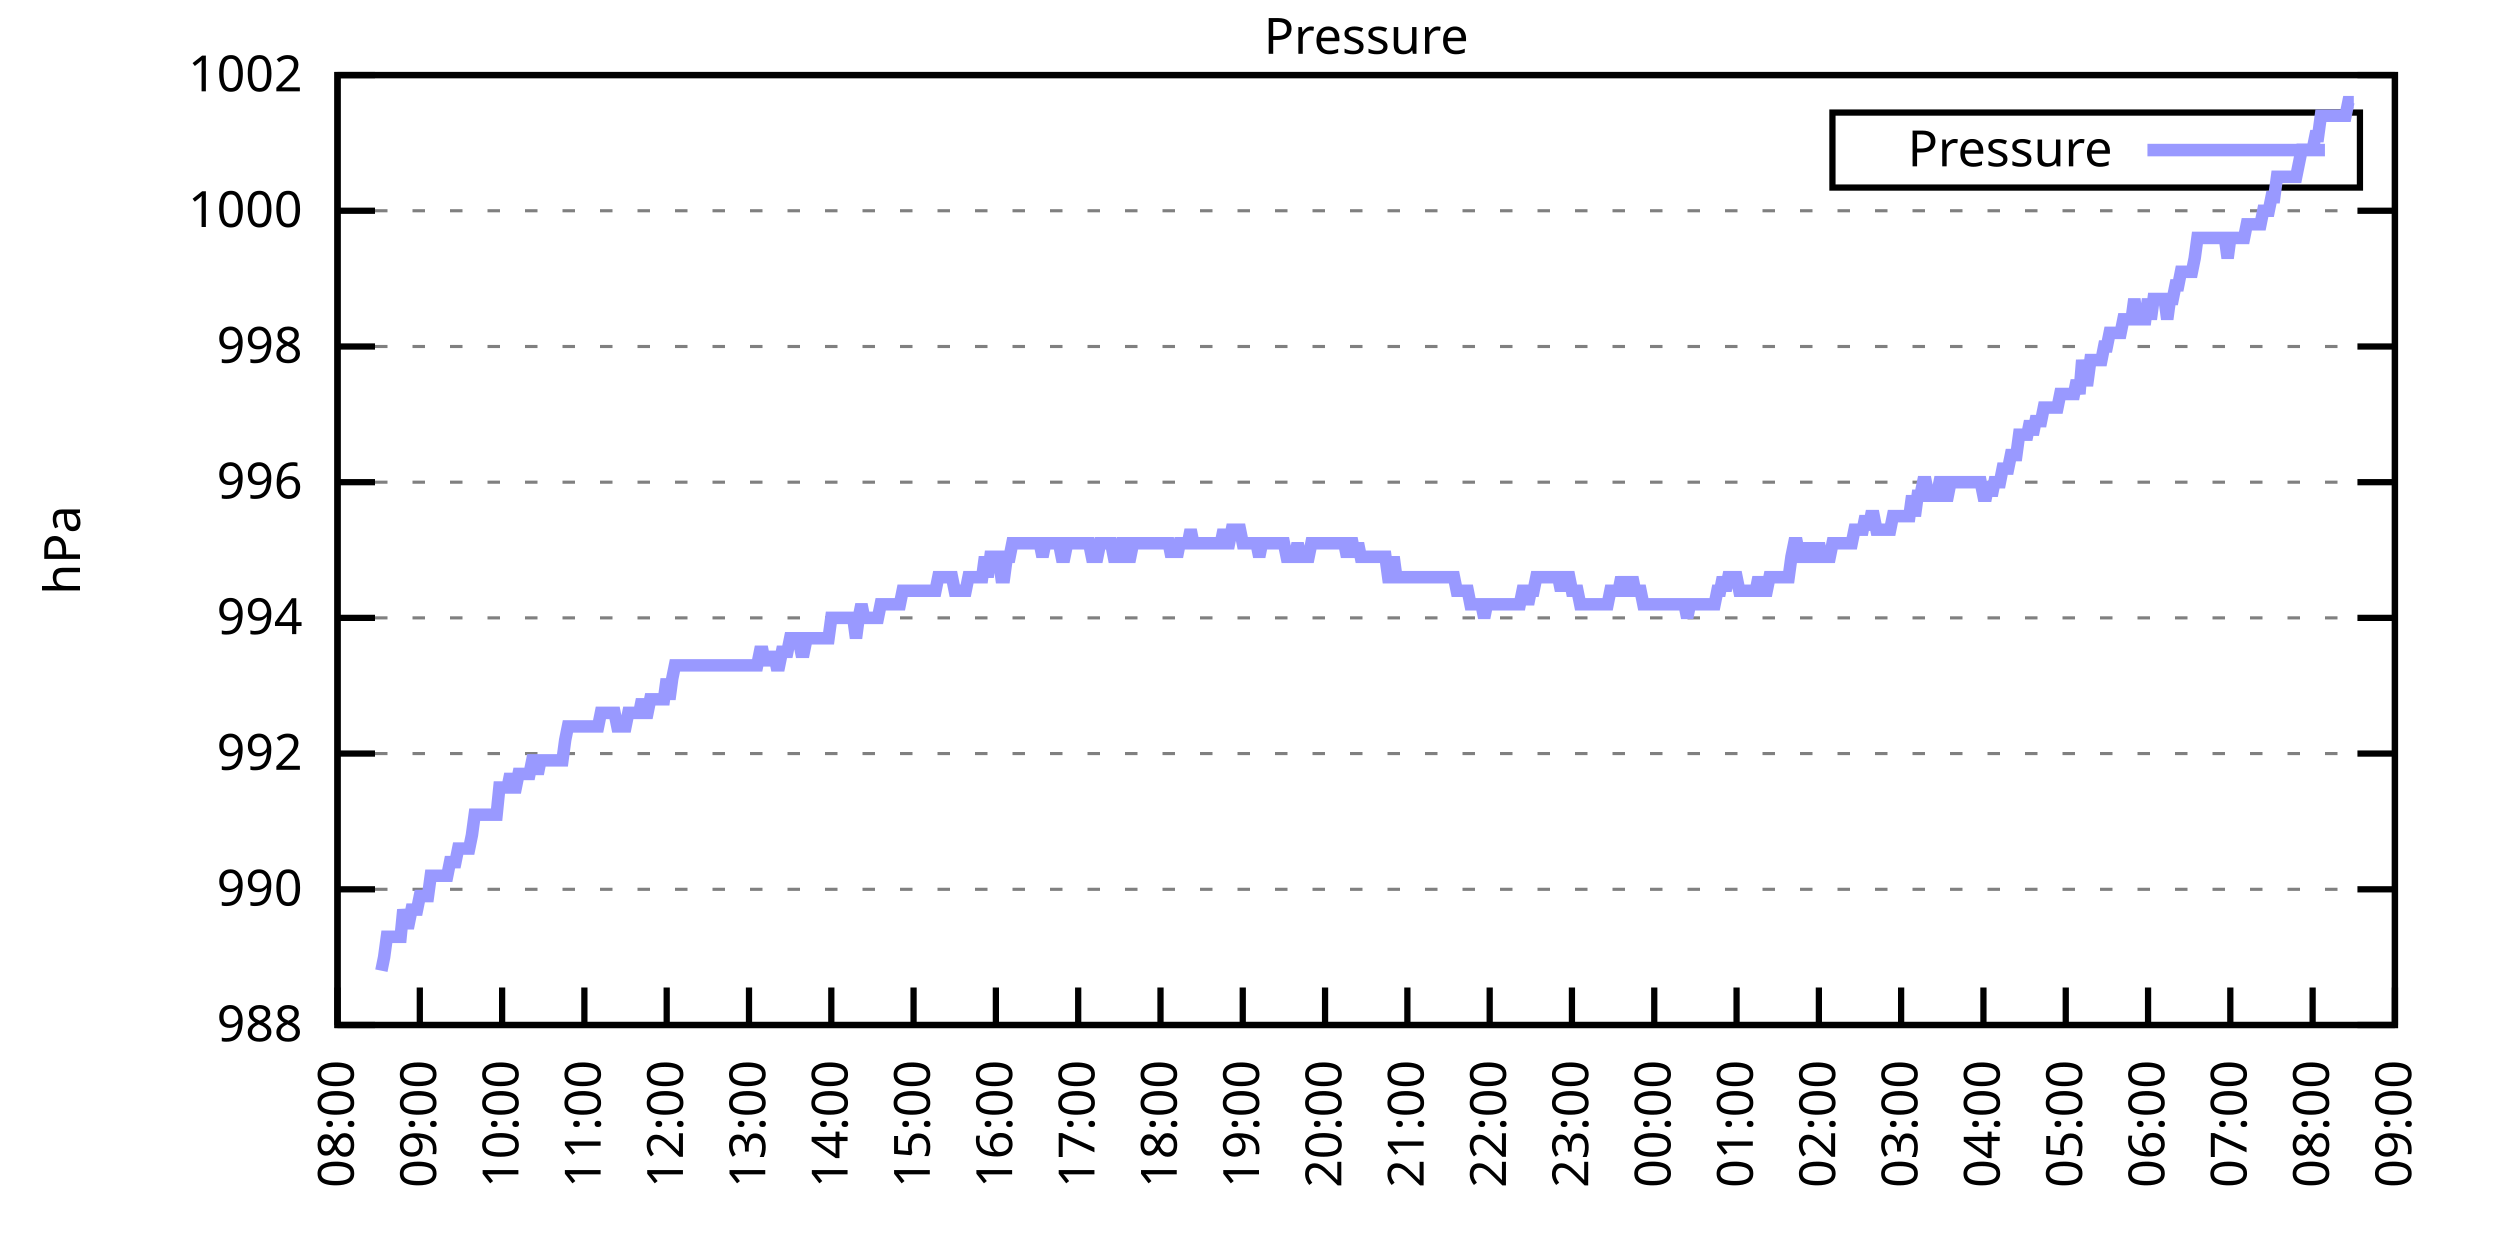
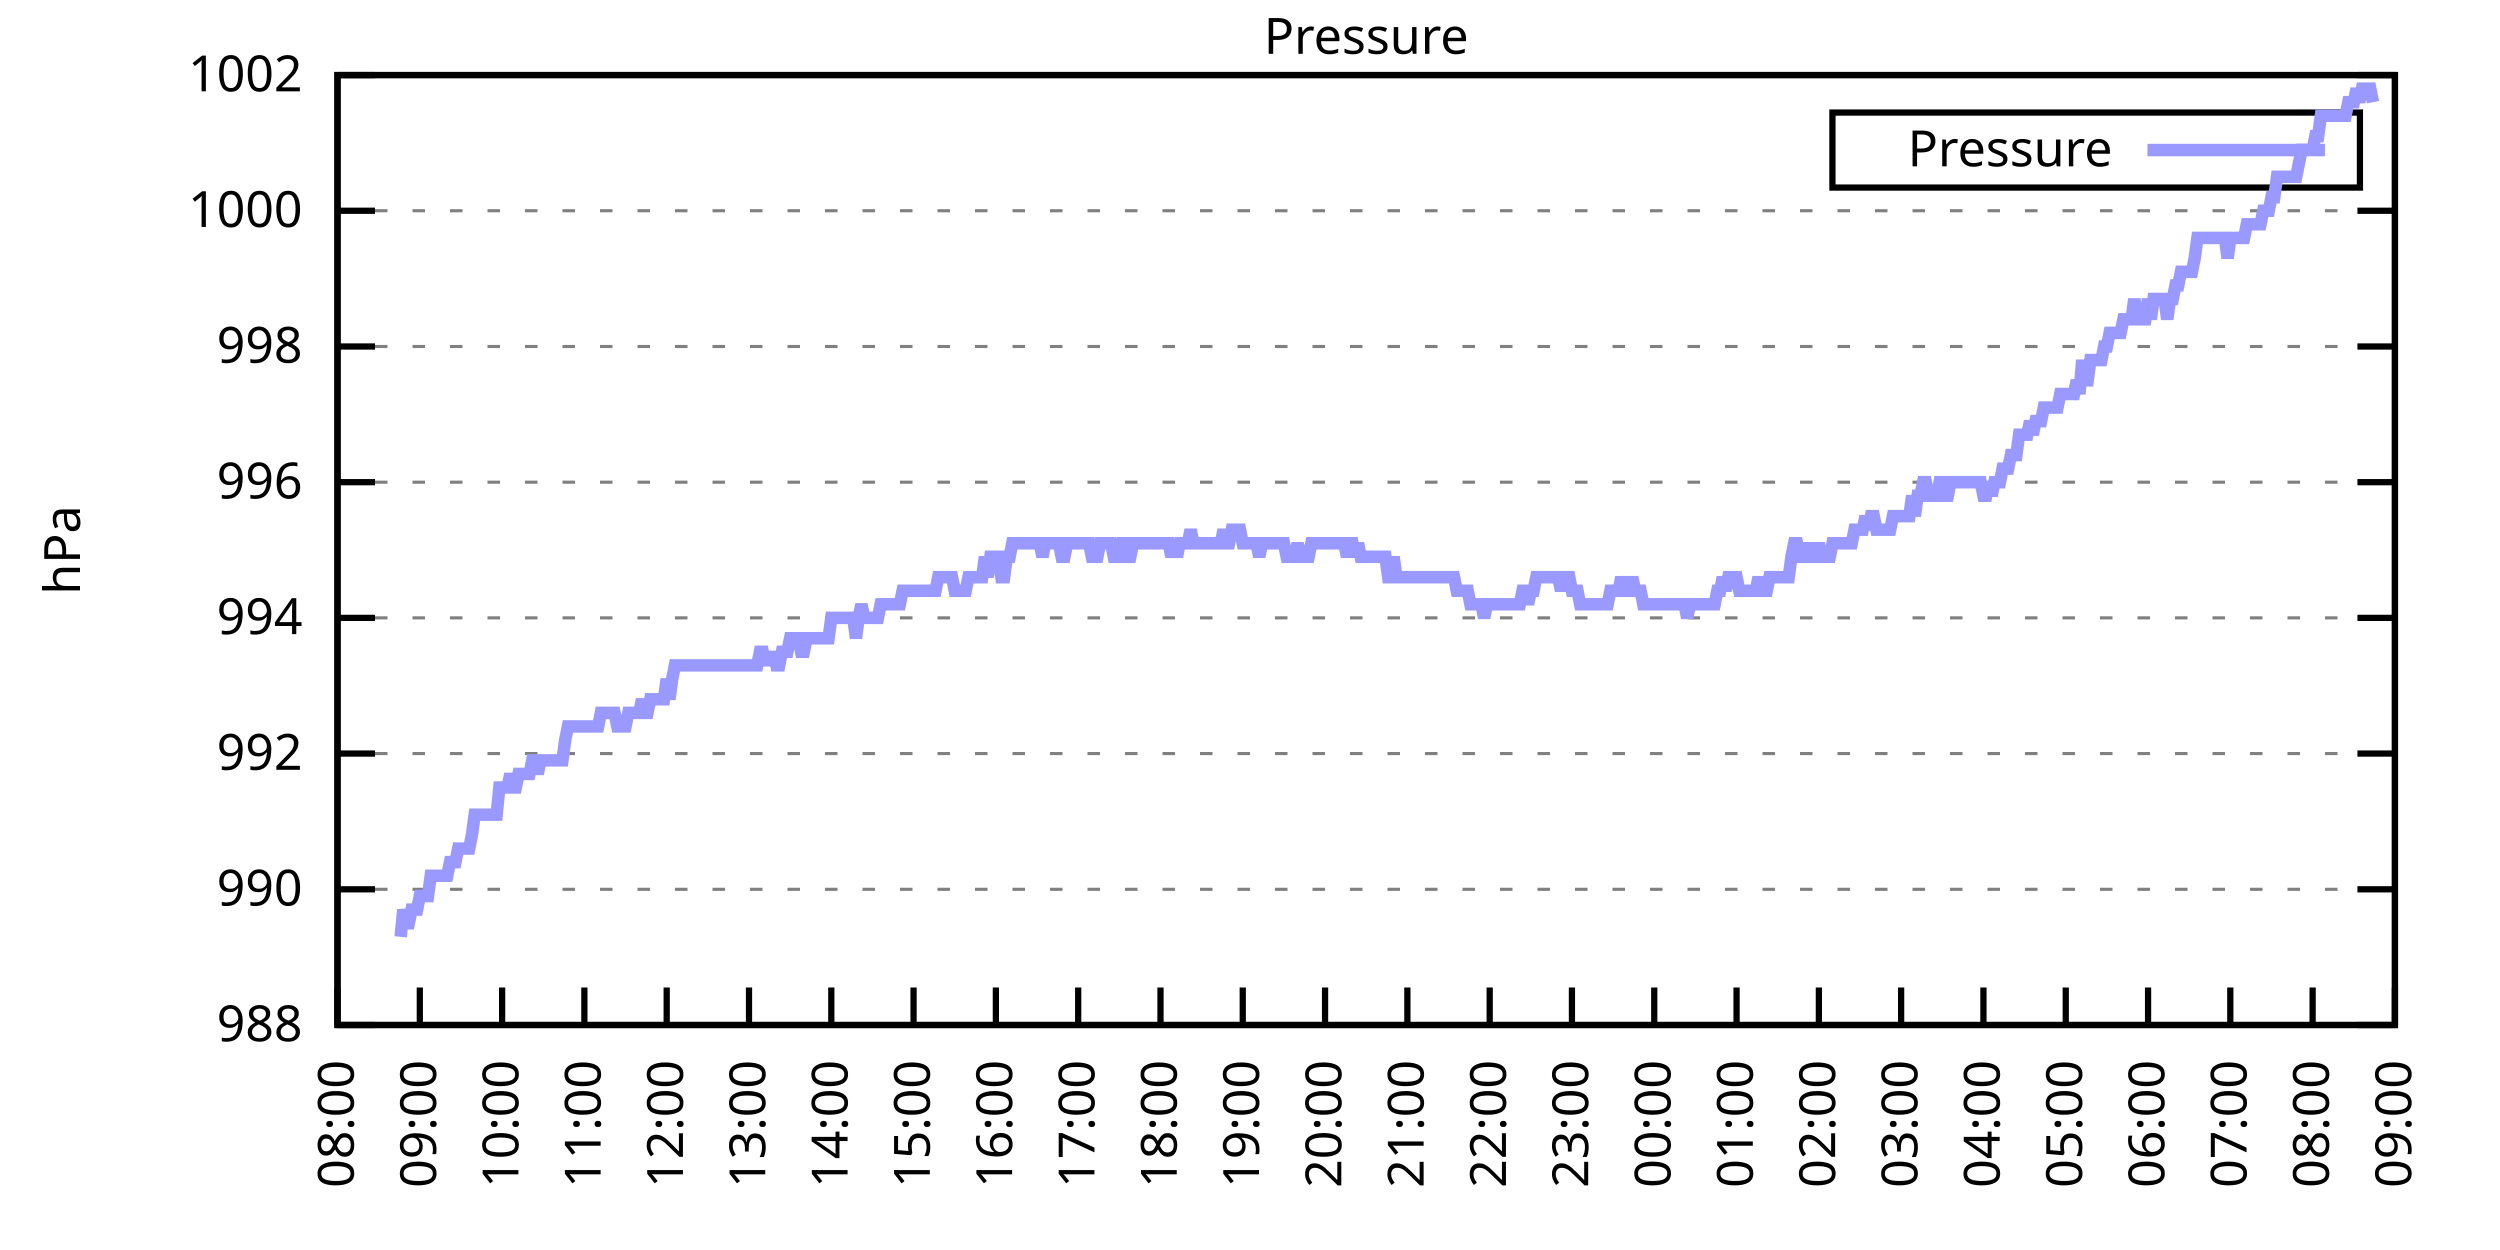
<svg xmlns="http://www.w3.org/2000/svg" xmlns:xlink="http://www.w3.org/1999/xlink" width="400" height="200" viewBox="0 0 400 200">
  <g id="gnuplot_canvas">
    <rect x="0" y="0" width="400" height="200" fill="none" />
    <defs>
      <circle id="gpDot" r="0.5" stroke-width="0.5" stroke="currentColor" />
      <path id="gpPt0" stroke-width="0.333" stroke="currentColor" d="M-1,0 h2 M0,-1 v2" />
      <path id="gpPt1" stroke-width="0.333" stroke="currentColor" d="M-1,-1 L1,1 M1,-1 L-1,1" />
      <path id="gpPt2" stroke-width="0.333" stroke="currentColor" d="M-1,0 L1,0 M0,-1 L0,1 M-1,-1 L1,1 M-1,1 L1,-1" />
      <rect id="gpPt3" stroke-width="0.333" stroke="currentColor" x="-1" y="-1" width="2" height="2" />
      <rect id="gpPt4" stroke-width="0.333" stroke="currentColor" fill="currentColor" x="-1" y="-1" width="2" height="2" />
      <circle id="gpPt5" stroke-width="0.333" stroke="currentColor" cx="0" cy="0" r="1" />
      <use xlink:href="#gpPt5" id="gpPt6" fill="currentColor" stroke="none" />
      <path id="gpPt7" stroke-width="0.333" stroke="currentColor" d="M0,-1.33 L-1.33,0.67 L1.33,0.67 z" />
      <use xlink:href="#gpPt7" id="gpPt8" fill="currentColor" stroke="none" />
      <use xlink:href="#gpPt7" id="gpPt9" stroke="currentColor" transform="rotate(180)" />
      <use xlink:href="#gpPt9" id="gpPt10" fill="currentColor" stroke="none" />
      <use xlink:href="#gpPt3" id="gpPt11" stroke="currentColor" transform="rotate(45)" />
      <use xlink:href="#gpPt11" id="gpPt12" fill="currentColor" stroke="none" />
      <path id="gpPt13" stroke-width="0.333" stroke="currentColor" d="M0,1.330 L1.265,0.411 L0.782,-1.067 L-0.782,-1.076 L-1.265,0.411 z" />
      <use xlink:href="#gpPt13" id="gpPt14" fill="currentColor" stroke="none" />
      <filter id="textbox" filterUnits="objectBoundingBox" x="0" y="0" height="1" width="1">
        <feFlood flood-color="white" flood-opacity="1" result="bgnd" />
        <feComposite in="SourceGraphic" in2="bgnd" operator="atop" />
      </filter>
      <filter id="greybox" filterUnits="objectBoundingBox" x="0" y="0" height="1" width="1">
        <feFlood flood-color="lightgrey" flood-opacity="1" result="grey" />
        <feComposite in="SourceGraphic" in2="grey" operator="atop" />
      </filter>
    </defs>
    <g fill="none" color="white" stroke="currentColor" stroke-width="1.00" stroke-linecap="butt" stroke-linejoin="miter">
</g>
    <g fill="none" color="black" stroke="currentColor" stroke-width="1.00" stroke-linecap="butt" stroke-linejoin="miter">
      <g stroke="none" shape-rendering="crispEdges">
        <polygon fill="rgb(255, 255, 255)" points="54.00,164.00 383.18,164.00 383.18,12.02 54.00,12.02 " />
      </g>
    </g>
    <g fill="none" color="black" stroke="currentColor" stroke-width="1.00" stroke-linecap="butt" stroke-linejoin="miter">
</g>
    <g fill="none" color="black" stroke="black" stroke-width="0.50" stroke-linecap="butt" stroke-linejoin="miter">
</g>
    <g fill="none" color="gray" stroke="currentColor" stroke-width="0.50" stroke-linecap="butt" stroke-linejoin="miter">
      <path stroke="gray" stroke-dasharray="2,4" class="gridline" d="M54.00,164.00 L383.19,164.00  " />
    </g>
    <g fill="none" color="gray" stroke="gray" stroke-width="1.00" stroke-linecap="butt" stroke-linejoin="miter">
</g>
    <g fill="none" color="black" stroke="currentColor" stroke-width="1.00" stroke-linecap="butt" stroke-linejoin="miter">
      <path stroke="black" d="M54.00,164.00 L60.00,164.00 M383.19,164.00 L377.19,164.00  " />
      <g transform="translate(48.40,166.60)" stroke="none" fill="black" font-family="Sans" font-size="8.00" text-anchor="end">
        <text>
          <tspan font-family="Sans"> 988</tspan>
        </text>
      </g>
    </g>
    <g fill="none" color="black" stroke="currentColor" stroke-width="1.00" stroke-linecap="butt" stroke-linejoin="miter">
</g>
    <g fill="none" color="black" stroke="black" stroke-width="0.50" stroke-linecap="butt" stroke-linejoin="miter">
</g>
    <g fill="none" color="gray" stroke="currentColor" stroke-width="0.50" stroke-linecap="butt" stroke-linejoin="miter">
      <path stroke="gray" stroke-dasharray="2,4" class="gridline" d="M54.00,142.29 L383.19,142.29  " />
    </g>
    <g fill="none" color="gray" stroke="gray" stroke-width="1.00" stroke-linecap="butt" stroke-linejoin="miter">
</g>
    <g fill="none" color="black" stroke="currentColor" stroke-width="1.00" stroke-linecap="butt" stroke-linejoin="miter">
      <path stroke="black" d="M54.00,142.29 L60.00,142.29 M383.19,142.29 L377.19,142.29  " />
      <g transform="translate(48.40,144.89)" stroke="none" fill="black" font-family="Sans" font-size="8.00" text-anchor="end">
        <text>
          <tspan font-family="Sans"> 990</tspan>
        </text>
      </g>
    </g>
    <g fill="none" color="black" stroke="currentColor" stroke-width="1.00" stroke-linecap="butt" stroke-linejoin="miter">
</g>
    <g fill="none" color="black" stroke="black" stroke-width="0.50" stroke-linecap="butt" stroke-linejoin="miter">
</g>
    <g fill="none" color="gray" stroke="currentColor" stroke-width="0.50" stroke-linecap="butt" stroke-linejoin="miter">
      <path stroke="gray" stroke-dasharray="2,4" class="gridline" d="M54.00,120.57 L383.19,120.57  " />
    </g>
    <g fill="none" color="gray" stroke="gray" stroke-width="1.00" stroke-linecap="butt" stroke-linejoin="miter">
</g>
    <g fill="none" color="black" stroke="currentColor" stroke-width="1.00" stroke-linecap="butt" stroke-linejoin="miter">
      <path stroke="black" d="M54.00,120.57 L60.00,120.57 M383.19,120.57 L377.19,120.57  " />
      <g transform="translate(48.40,123.17)" stroke="none" fill="black" font-family="Sans" font-size="8.00" text-anchor="end">
        <text>
          <tspan font-family="Sans"> 992</tspan>
        </text>
      </g>
    </g>
    <g fill="none" color="black" stroke="currentColor" stroke-width="1.00" stroke-linecap="butt" stroke-linejoin="miter">
</g>
    <g fill="none" color="black" stroke="black" stroke-width="0.50" stroke-linecap="butt" stroke-linejoin="miter">
</g>
    <g fill="none" color="gray" stroke="currentColor" stroke-width="0.50" stroke-linecap="butt" stroke-linejoin="miter">
      <path stroke="gray" stroke-dasharray="2,4" class="gridline" d="M54.00,98.86 L383.19,98.86  " />
    </g>
    <g fill="none" color="gray" stroke="gray" stroke-width="1.00" stroke-linecap="butt" stroke-linejoin="miter">
</g>
    <g fill="none" color="black" stroke="currentColor" stroke-width="1.00" stroke-linecap="butt" stroke-linejoin="miter">
      <path stroke="black" d="M54.00,98.86 L60.00,98.86 M383.19,98.86 L377.19,98.86  " />
      <g transform="translate(48.40,101.46)" stroke="none" fill="black" font-family="Sans" font-size="8.00" text-anchor="end">
        <text>
          <tspan font-family="Sans"> 994</tspan>
        </text>
      </g>
    </g>
    <g fill="none" color="black" stroke="currentColor" stroke-width="1.00" stroke-linecap="butt" stroke-linejoin="miter">
</g>
    <g fill="none" color="black" stroke="black" stroke-width="0.50" stroke-linecap="butt" stroke-linejoin="miter">
</g>
    <g fill="none" color="gray" stroke="currentColor" stroke-width="0.50" stroke-linecap="butt" stroke-linejoin="miter">
      <path stroke="gray" stroke-dasharray="2,4" class="gridline" d="M54.00,77.15 L383.19,77.15  " />
    </g>
    <g fill="none" color="gray" stroke="gray" stroke-width="1.00" stroke-linecap="butt" stroke-linejoin="miter">
</g>
    <g fill="none" color="black" stroke="currentColor" stroke-width="1.00" stroke-linecap="butt" stroke-linejoin="miter">
      <path stroke="black" d="M54.00,77.15 L60.00,77.15 M383.19,77.15 L377.19,77.15  " />
      <g transform="translate(48.40,79.75)" stroke="none" fill="black" font-family="Sans" font-size="8.00" text-anchor="end">
        <text>
          <tspan font-family="Sans"> 996</tspan>
        </text>
      </g>
    </g>
    <g fill="none" color="black" stroke="currentColor" stroke-width="1.00" stroke-linecap="butt" stroke-linejoin="miter">
</g>
    <g fill="none" color="black" stroke="black" stroke-width="0.50" stroke-linecap="butt" stroke-linejoin="miter">
</g>
    <g fill="none" color="gray" stroke="currentColor" stroke-width="0.50" stroke-linecap="butt" stroke-linejoin="miter">
      <path stroke="gray" stroke-dasharray="2,4" class="gridline" d="M54.00,55.44 L383.19,55.44  " />
    </g>
    <g fill="none" color="gray" stroke="gray" stroke-width="1.00" stroke-linecap="butt" stroke-linejoin="miter">
</g>
    <g fill="none" color="black" stroke="currentColor" stroke-width="1.00" stroke-linecap="butt" stroke-linejoin="miter">
      <path stroke="black" d="M54.00,55.44 L60.00,55.44 M383.19,55.44 L377.19,55.44  " />
      <g transform="translate(48.40,58.04)" stroke="none" fill="black" font-family="Sans" font-size="8.00" text-anchor="end">
        <text>
          <tspan font-family="Sans"> 998</tspan>
        </text>
      </g>
    </g>
    <g fill="none" color="black" stroke="currentColor" stroke-width="1.00" stroke-linecap="butt" stroke-linejoin="miter">
</g>
    <g fill="none" color="black" stroke="black" stroke-width="0.50" stroke-linecap="butt" stroke-linejoin="miter">
</g>
    <g fill="none" color="gray" stroke="currentColor" stroke-width="0.50" stroke-linecap="butt" stroke-linejoin="miter">
      <path stroke="gray" stroke-dasharray="2,4" class="gridline" d="M54.00,33.72 L383.19,33.72  " />
    </g>
    <g fill="none" color="gray" stroke="gray" stroke-width="1.00" stroke-linecap="butt" stroke-linejoin="miter">
</g>
    <g fill="none" color="black" stroke="currentColor" stroke-width="1.00" stroke-linecap="butt" stroke-linejoin="miter">
      <path stroke="black" d="M54.00,33.72 L60.00,33.72 M383.19,33.72 L377.19,33.72  " />
      <g transform="translate(48.40,36.32)" stroke="none" fill="black" font-family="Sans" font-size="8.00" text-anchor="end">
        <text>
          <tspan font-family="Sans"> 1000</tspan>
        </text>
      </g>
    </g>
    <g fill="none" color="black" stroke="currentColor" stroke-width="1.00" stroke-linecap="butt" stroke-linejoin="miter">
</g>
    <g fill="none" color="black" stroke="black" stroke-width="0.50" stroke-linecap="butt" stroke-linejoin="miter">
</g>
    <g fill="none" color="gray" stroke="currentColor" stroke-width="0.50" stroke-linecap="butt" stroke-linejoin="miter">
      <path stroke="gray" stroke-dasharray="2,4" class="gridline" d="M54.00,12.01 L383.19,12.01  " />
    </g>
    <g fill="none" color="gray" stroke="gray" stroke-width="1.00" stroke-linecap="butt" stroke-linejoin="miter">
</g>
    <g fill="none" color="black" stroke="currentColor" stroke-width="1.00" stroke-linecap="butt" stroke-linejoin="miter">
      <path stroke="black" d="M54.00,12.01 L60.00,12.01 M383.19,12.01 L377.19,12.01  " />
      <g transform="translate(48.40,14.61)" stroke="none" fill="black" font-family="Sans" font-size="8.00" text-anchor="end">
        <text>
          <tspan font-family="Sans"> 1002</tspan>
        </text>
      </g>
    </g>
    <g fill="none" color="black" stroke="currentColor" stroke-width="1.00" stroke-linecap="butt" stroke-linejoin="miter">
      <path stroke="black" d="M54.00,164.00 L54.00,158.00  " />
      <g transform="translate(56.60,169.60) rotate(270.00)" stroke="none" fill="black" font-family="Sans" font-size="8.00" text-anchor="end">
        <text>
          <tspan font-family="Sans">08:00</tspan>
        </text>
      </g>
    </g>
    <g fill="none" color="black" stroke="currentColor" stroke-width="1.00" stroke-linecap="butt" stroke-linejoin="miter">
      <path stroke="black" d="M67.17,164.00 L67.17,158.00  " />
      <g transform="translate(69.77,169.60) rotate(270.00)" stroke="none" fill="black" font-family="Sans" font-size="8.00" text-anchor="end">
        <text>
          <tspan font-family="Sans">09:00</tspan>
        </text>
      </g>
    </g>
    <g fill="none" color="black" stroke="currentColor" stroke-width="1.00" stroke-linecap="butt" stroke-linejoin="miter">
      <path stroke="black" d="M80.34,164.00 L80.34,158.00  " />
      <g transform="translate(82.94,169.60) rotate(270.00)" stroke="none" fill="black" font-family="Sans" font-size="8.00" text-anchor="end">
        <text>
          <tspan font-family="Sans">10:00</tspan>
        </text>
      </g>
    </g>
    <g fill="none" color="black" stroke="currentColor" stroke-width="1.00" stroke-linecap="butt" stroke-linejoin="miter">
      <path stroke="black" d="M93.50,164.00 L93.50,158.00  " />
      <g transform="translate(96.10,169.60) rotate(270.00)" stroke="none" fill="black" font-family="Sans" font-size="8.00" text-anchor="end">
        <text>
          <tspan font-family="Sans">11:00</tspan>
        </text>
      </g>
    </g>
    <g fill="none" color="black" stroke="currentColor" stroke-width="1.00" stroke-linecap="butt" stroke-linejoin="miter">
      <path stroke="black" d="M106.67,164.00 L106.67,158.00  " />
      <g transform="translate(109.27,169.60) rotate(270.00)" stroke="none" fill="black" font-family="Sans" font-size="8.00" text-anchor="end">
        <text>
          <tspan font-family="Sans">12:00</tspan>
        </text>
      </g>
    </g>
    <g fill="none" color="black" stroke="currentColor" stroke-width="1.00" stroke-linecap="butt" stroke-linejoin="miter">
      <path stroke="black" d="M119.84,164.00 L119.84,158.00  " />
      <g transform="translate(122.44,169.60) rotate(270.00)" stroke="none" fill="black" font-family="Sans" font-size="8.00" text-anchor="end">
        <text>
          <tspan font-family="Sans">13:00</tspan>
        </text>
      </g>
    </g>
    <g fill="none" color="black" stroke="currentColor" stroke-width="1.00" stroke-linecap="butt" stroke-linejoin="miter">
      <path stroke="black" d="M133.01,164.00 L133.01,158.00  " />
      <g transform="translate(135.61,169.60) rotate(270.00)" stroke="none" fill="black" font-family="Sans" font-size="8.00" text-anchor="end">
        <text>
          <tspan font-family="Sans">14:00</tspan>
        </text>
      </g>
    </g>
    <g fill="none" color="black" stroke="currentColor" stroke-width="1.00" stroke-linecap="butt" stroke-linejoin="miter">
      <path stroke="black" d="M146.17,164.00 L146.17,158.00  " />
      <g transform="translate(148.77,169.60) rotate(270.00)" stroke="none" fill="black" font-family="Sans" font-size="8.00" text-anchor="end">
        <text>
          <tspan font-family="Sans">15:00</tspan>
        </text>
      </g>
    </g>
    <g fill="none" color="black" stroke="currentColor" stroke-width="1.00" stroke-linecap="butt" stroke-linejoin="miter">
      <path stroke="black" d="M159.34,164.00 L159.34,158.00  " />
      <g transform="translate(161.94,169.60) rotate(270.00)" stroke="none" fill="black" font-family="Sans" font-size="8.00" text-anchor="end">
        <text>
          <tspan font-family="Sans">16:00</tspan>
        </text>
      </g>
    </g>
    <g fill="none" color="black" stroke="currentColor" stroke-width="1.00" stroke-linecap="butt" stroke-linejoin="miter">
      <path stroke="black" d="M172.51,164.00 L172.51,158.00  " />
      <g transform="translate(175.11,169.60) rotate(270.00)" stroke="none" fill="black" font-family="Sans" font-size="8.00" text-anchor="end">
        <text>
          <tspan font-family="Sans">17:00</tspan>
        </text>
      </g>
    </g>
    <g fill="none" color="black" stroke="currentColor" stroke-width="1.00" stroke-linecap="butt" stroke-linejoin="miter">
      <path stroke="black" d="M185.68,164.00 L185.68,158.00  " />
      <g transform="translate(188.28,169.60) rotate(270.00)" stroke="none" fill="black" font-family="Sans" font-size="8.00" text-anchor="end">
        <text>
          <tspan font-family="Sans">18:00</tspan>
        </text>
      </g>
    </g>
    <g fill="none" color="black" stroke="currentColor" stroke-width="1.00" stroke-linecap="butt" stroke-linejoin="miter">
      <path stroke="black" d="M198.84,164.00 L198.84,158.00  " />
      <g transform="translate(201.44,169.60) rotate(270.00)" stroke="none" fill="black" font-family="Sans" font-size="8.00" text-anchor="end">
        <text>
          <tspan font-family="Sans">19:00</tspan>
        </text>
      </g>
    </g>
    <g fill="none" color="black" stroke="currentColor" stroke-width="1.00" stroke-linecap="butt" stroke-linejoin="miter">
      <path stroke="black" d="M212.01,164.00 L212.01,158.00  " />
      <g transform="translate(214.61,169.60) rotate(270.00)" stroke="none" fill="black" font-family="Sans" font-size="8.00" text-anchor="end">
        <text>
          <tspan font-family="Sans">20:00</tspan>
        </text>
      </g>
    </g>
    <g fill="none" color="black" stroke="currentColor" stroke-width="1.00" stroke-linecap="butt" stroke-linejoin="miter">
      <path stroke="black" d="M225.18,164.00 L225.18,158.00  " />
      <g transform="translate(227.78,169.60) rotate(270.00)" stroke="none" fill="black" font-family="Sans" font-size="8.00" text-anchor="end">
        <text>
          <tspan font-family="Sans">21:00</tspan>
        </text>
      </g>
    </g>
    <g fill="none" color="black" stroke="currentColor" stroke-width="1.00" stroke-linecap="butt" stroke-linejoin="miter">
      <path stroke="black" d="M238.35,164.00 L238.35,158.00  " />
      <g transform="translate(240.95,169.60) rotate(270.00)" stroke="none" fill="black" font-family="Sans" font-size="8.00" text-anchor="end">
        <text>
          <tspan font-family="Sans">22:00</tspan>
        </text>
      </g>
    </g>
    <g fill="none" color="black" stroke="currentColor" stroke-width="1.00" stroke-linecap="butt" stroke-linejoin="miter">
      <path stroke="black" d="M251.51,164.00 L251.51,158.00  " />
      <g transform="translate(254.11,169.60) rotate(270.00)" stroke="none" fill="black" font-family="Sans" font-size="8.00" text-anchor="end">
        <text>
          <tspan font-family="Sans">23:00</tspan>
        </text>
      </g>
    </g>
    <g fill="none" color="black" stroke="currentColor" stroke-width="1.00" stroke-linecap="butt" stroke-linejoin="miter">
      <path stroke="black" d="M264.68,164.00 L264.68,158.00  " />
      <g transform="translate(267.28,169.60) rotate(270.00)" stroke="none" fill="black" font-family="Sans" font-size="8.00" text-anchor="end">
        <text>
          <tspan font-family="Sans">00:00</tspan>
        </text>
      </g>
    </g>
    <g fill="none" color="black" stroke="currentColor" stroke-width="1.00" stroke-linecap="butt" stroke-linejoin="miter">
      <path stroke="black" d="M277.85,164.00 L277.85,158.00  " />
      <g transform="translate(280.45,169.60) rotate(270.00)" stroke="none" fill="black" font-family="Sans" font-size="8.00" text-anchor="end">
        <text>
          <tspan font-family="Sans">01:00</tspan>
        </text>
      </g>
    </g>
    <g fill="none" color="black" stroke="currentColor" stroke-width="1.00" stroke-linecap="butt" stroke-linejoin="miter">
      <path stroke="black" d="M291.02,164.00 L291.02,158.00  " />
      <g transform="translate(293.62,169.60) rotate(270.00)" stroke="none" fill="black" font-family="Sans" font-size="8.00" text-anchor="end">
        <text>
          <tspan font-family="Sans">02:00</tspan>
        </text>
      </g>
    </g>
    <g fill="none" color="black" stroke="currentColor" stroke-width="1.00" stroke-linecap="butt" stroke-linejoin="miter">
      <path stroke="black" d="M304.18,164.00 L304.18,158.00  " />
      <g transform="translate(306.78,169.60) rotate(270.00)" stroke="none" fill="black" font-family="Sans" font-size="8.00" text-anchor="end">
        <text>
          <tspan font-family="Sans">03:00</tspan>
        </text>
      </g>
    </g>
    <g fill="none" color="black" stroke="currentColor" stroke-width="1.00" stroke-linecap="butt" stroke-linejoin="miter">
      <path stroke="black" d="M317.35,164.00 L317.35,158.00  " />
      <g transform="translate(319.95,169.60) rotate(270.00)" stroke="none" fill="black" font-family="Sans" font-size="8.00" text-anchor="end">
        <text>
          <tspan font-family="Sans">04:00</tspan>
        </text>
      </g>
    </g>
    <g fill="none" color="black" stroke="currentColor" stroke-width="1.00" stroke-linecap="butt" stroke-linejoin="miter">
      <path stroke="black" d="M330.52,164.00 L330.52,158.00  " />
      <g transform="translate(333.12,169.60) rotate(270.00)" stroke="none" fill="black" font-family="Sans" font-size="8.00" text-anchor="end">
        <text>
          <tspan font-family="Sans">05:00</tspan>
        </text>
      </g>
    </g>
    <g fill="none" color="black" stroke="currentColor" stroke-width="1.00" stroke-linecap="butt" stroke-linejoin="miter">
      <path stroke="black" d="M343.69,164.00 L343.69,158.00  " />
      <g transform="translate(346.29,169.60) rotate(270.00)" stroke="none" fill="black" font-family="Sans" font-size="8.00" text-anchor="end">
        <text>
          <tspan font-family="Sans">06:00</tspan>
        </text>
      </g>
    </g>
    <g fill="none" color="black" stroke="currentColor" stroke-width="1.00" stroke-linecap="butt" stroke-linejoin="miter">
      <path stroke="black" d="M356.85,164.00 L356.85,158.00  " />
      <g transform="translate(359.45,169.60) rotate(270.00)" stroke="none" fill="black" font-family="Sans" font-size="8.00" text-anchor="end">
        <text>
          <tspan font-family="Sans">07:00</tspan>
        </text>
      </g>
    </g>
    <g fill="none" color="black" stroke="currentColor" stroke-width="1.00" stroke-linecap="butt" stroke-linejoin="miter">
      <path stroke="black" d="M370.02,164.00 L370.02,158.00  " />
      <g transform="translate(372.62,169.60) rotate(270.00)" stroke="none" fill="black" font-family="Sans" font-size="8.00" text-anchor="end">
        <text>
          <tspan font-family="Sans">08:00</tspan>
        </text>
      </g>
    </g>
    <g fill="none" color="black" stroke="currentColor" stroke-width="1.00" stroke-linecap="butt" stroke-linejoin="miter">
      <path stroke="black" d="M383.19,164.00 L383.19,158.00  " />
      <g transform="translate(385.79,169.60) rotate(270.00)" stroke="none" fill="black" font-family="Sans" font-size="8.00" text-anchor="end">
        <text>
          <tspan font-family="Sans">09:00</tspan>
        </text>
      </g>
    </g>
    <g fill="none" color="black" stroke="currentColor" stroke-width="1.00" stroke-linecap="butt" stroke-linejoin="miter">
</g>
    <g fill="none" color="black" stroke="currentColor" stroke-width="1.00" stroke-linecap="butt" stroke-linejoin="miter">
      <path stroke="black" d="M54.00,12.01 L54.00,164.00 L383.19,164.00 L383.19,12.01 L54.00,12.01 Z  " />
    </g>
    <g fill="none" color="black" stroke="currentColor" stroke-width="1.00" stroke-linecap="butt" stroke-linejoin="miter">
</g>
    <g fill="none" color="black" stroke="currentColor" stroke-width="1.00" stroke-linecap="butt" stroke-linejoin="miter">
      <path stroke="black" d="M293.19,30.01 L293.19,18.01 L377.59,18.01 L377.59,30.01 L293.19,30.01 Z  " />
    </g>
    <g id="Pressure_plot_1">
      <g fill="none" color="white" stroke="black" stroke-width="2.00" stroke-linecap="butt" stroke-linejoin="miter">
</g>
      <g fill="none" color="black" stroke="currentColor" stroke-width="2.00" stroke-linecap="butt" stroke-linejoin="miter">
        <g transform="translate(337.99,26.61)" stroke="none" fill="black" font-family="Sans" font-size="8.00" text-anchor="end">
          <text>
            <tspan font-family="Sans">Pressure</tspan>
          </text>
        </g>
      </g>
      <g fill="none" color="black" stroke="currentColor" stroke-width="2.00" stroke-linecap="butt" stroke-linejoin="miter">
-         <path stroke="rgb(153, 153, 255)" d="M343.59,24.01 L371.99,24.01 M61.02,155.31 L61.46,153.14 L61.90,149.89 L62.34,149.89 L62.78,149.89 L63.22,149.89   L63.66,149.89 L64.10,149.89 L64.53,145.54 L64.97,147.72 L65.41,147.72 L65.85,145.54 L66.29,145.54 L66.73,145.54   L67.17,143.37 L67.61,143.37 L68.05,143.37 L68.48,143.37 L68.92,140.12 L69.36,140.12 L69.80,140.12 L70.24,140.12   L70.68,140.12 L71.12,140.12 L71.56,140.12 L72.00,137.94 L72.43,137.94 L72.87,137.94 L73.31,135.77 L73.75,135.77   L74.19,135.77 L74.63,135.77 L75.07,135.77 L75.51,133.60 L75.95,130.35 L76.38,130.35 L76.82,130.35 L77.26,130.35   L77.70,130.35 L78.14,130.35 L78.58,130.35 L79.02,130.35 L79.46,130.35 L79.90,126.00 L80.34,126.00 L80.77,126.00   L81.21,126.00 L81.65,123.83 L82.09,126.00 L82.53,126.00 L82.97,123.83 L83.41,123.83 L83.85,123.83 L84.29,123.83   L84.72,123.83 L85.16,121.66 L85.60,121.66 L86.04,123.83 L86.48,121.66 L86.92,121.66 L87.36,121.66 L87.80,121.66   L88.24,121.66 L88.67,121.66 L89.11,121.66 L89.55,121.66 L89.99,121.66 L90.43,118.40 L90.87,116.23 L91.31,116.23   L91.75,116.23 L92.19,116.23 L92.62,116.23 L93.06,116.23 L93.50,116.23 L93.94,116.23 L94.38,116.23 L94.82,116.23   L95.26,116.23 L95.70,116.23 L96.14,114.06 L96.58,114.06 L97.01,114.06 L97.45,114.06 L97.89,114.06 L98.33,114.06   L98.77,116.23 L99.21,116.23 L99.65,116.23 L100.09,116.23 L100.53,114.06 L100.96,114.06 L101.40,114.06 L101.84,114.06   L102.28,114.06 L102.72,111.89 L103.16,114.06 L103.60,114.06 L104.04,111.89 L104.48,111.89 L104.91,111.89 L105.35,111.89   L105.79,111.89 L106.23,111.89 L106.67,108.63 L107.11,111.89 L107.55,108.63 L107.99,106.46 L108.43,106.46 L108.87,106.46   L109.30,106.46 L109.74,106.46 L110.18,106.46 L110.62,106.46 L111.06,106.46 L111.50,106.46 L111.94,106.46 L112.38,106.46   L112.82,106.46 L113.25,106.46 L113.69,106.46 L114.13,106.46 L114.57,106.46 L115.01,106.46 L115.45,106.46 L115.89,106.46   L116.33,106.46 L116.77,106.46 L117.20,106.46 L117.64,106.46 L118.08,106.46 L118.52,106.46 L118.96,106.46 L119.40,106.46   L119.84,106.46 L120.28,106.46 L120.72,106.46 L121.15,106.46 L121.59,104.29 L122.03,104.29 L122.47,106.46 L122.91,104.29   L123.35,106.46 L123.79,104.29 L124.23,106.46 L124.67,106.46 L125.11,104.29 L125.54,104.29 L125.98,104.29 L126.42,102.12   L126.86,102.12 L127.30,102.12 L127.74,102.12 L128.18,104.29 L128.62,104.29 L129.06,102.12 L129.49,102.12 L129.93,102.12   L130.37,102.12 L130.81,102.12 L131.25,102.12 L131.69,102.12 L132.13,102.12 L132.57,102.12 L133.01,98.86 L133.44,98.86   L133.88,98.86 L134.32,98.86 L134.76,98.86 L135.20,98.86 L135.64,98.86 L136.08,98.86 L136.52,98.86 L136.96,102.12   L137.39,98.86 L137.83,96.69 L138.27,98.86 L138.71,98.86 L139.15,98.86 L139.59,98.86 L140.03,98.86 L140.47,98.86   L140.91,96.69 L141.35,96.69 L141.78,96.69 L142.22,96.69 L142.66,96.69 L143.10,96.69 L143.54,96.69 L143.98,96.69   L144.42,94.52 L144.86,94.52 L145.30,94.52 L145.73,94.52 L146.17,94.52 L146.61,94.52 L147.05,94.52 L147.49,94.52   L147.93,94.52 L148.37,94.52 L148.81,94.52 L149.25,94.52 L149.68,94.52 L150.12,92.35 L150.56,92.35 L151.00,92.35   L151.44,92.35 L151.88,92.35 L152.32,92.35 L152.76,94.52 L153.20,94.52 L153.63,94.52 L154.07,94.52 L154.51,94.52   L154.95,92.35 L155.39,92.35 L155.83,92.35 L156.27,92.35 L156.71,92.35 L157.15,92.35 L157.59,89.09 L158.02,92.35   L158.46,89.09 L158.90,89.09 L159.34,89.09 L159.78,89.09 L160.22,92.35 L160.66,92.35 L161.10,89.09 L161.54,89.09   L161.97,86.92 L162.41,86.92 L162.85,86.92 L163.29,86.92 L163.73,86.92 L164.17,86.92 L164.61,86.92 L165.05,86.92   L165.49,86.92 L165.92,86.92 L166.36,86.92 L166.80,89.09 L167.24,86.92 L167.68,86.92 L168.12,86.92 L168.56,86.92   L169.00,86.92 L169.44,86.92 L169.87,89.09 L170.31,89.09 L170.75,86.92 L171.19,86.92 L171.63,86.92 L172.07,86.92   L172.51,86.92 L172.95,86.92 L173.39,86.92 L173.83,86.92 L174.26,86.92 L174.70,89.09 L175.14,89.09 L175.58,89.09   L176.02,86.92 L176.46,86.92 L176.90,86.92 L177.34,86.92 L177.78,86.92 L178.21,89.09 L178.65,89.09 L179.09,89.09   L179.53,86.92 L179.97,86.92 L180.41,89.09 L180.85,89.09 L181.29,86.92 L181.73,86.92 L182.16,86.92 L182.60,86.92   L183.04,86.92 L183.48,86.92 L183.92,86.92 L184.36,86.92 L184.80,86.92 L185.24,86.92 L185.68,86.92 L186.11,86.92   L186.55,86.92 L186.99,86.92 L187.43,89.09 L187.87,86.92 L188.31,89.09 L188.75,86.92 L189.19,86.92 L189.63,86.92   L190.07,86.92 L190.50,84.75 L190.94,86.92 L191.38,86.92 L191.82,86.92 L192.26,86.92 L192.70,86.92 L193.14,86.92   L193.58,86.92 L194.02,86.92 L194.45,86.92 L194.89,86.92 L195.33,86.92 L195.77,84.75 L196.21,86.92 L196.65,86.92   L197.09,84.75 L197.53,84.75 L197.97,84.75 L198.40,84.75 L198.84,86.92 L199.28,86.92 L199.72,86.92 L200.16,86.92   L200.60,86.92 L201.04,86.92 L201.48,89.09 L201.92,86.92 L202.35,86.92 L202.79,86.92 L203.23,86.92 L203.67,86.92   L204.11,86.92 L204.55,86.92 L204.99,86.92 L205.43,86.92 L205.87,89.09 L206.31,89.09 L206.74,89.09 L207.18,89.09   L207.62,86.92 L208.06,89.09 L208.50,89.09 L208.94,89.09 L209.38,89.09 L209.82,86.92 L210.26,86.92 L210.69,86.92   L211.13,86.92 L211.57,86.92 L212.01,86.92 L212.45,86.92 L212.89,86.92 L213.33,86.92 L213.77,86.92 L214.21,86.92   L214.64,86.92 L215.08,86.92 L215.52,89.09 L215.96,86.92 L216.40,86.92 L216.84,89.09 L217.28,86.92 L217.72,89.09   L218.16,89.09 L218.60,89.09 L219.03,89.09 L219.47,89.09 L219.91,89.09 L220.35,89.09 L220.79,89.09 L221.23,89.09   L221.67,89.09 L222.11,92.35 L222.55,92.35 L222.98,89.09 L223.42,92.35 L223.86,92.35 L224.30,92.35 L224.74,92.35   L225.18,92.35 L225.62,92.35 L226.06,92.35 L226.50,92.35 L226.93,92.35 L227.37,92.35 L227.81,92.35 L228.25,92.35   L228.69,92.35 L229.13,92.35 L229.57,92.35 L230.01,92.35 L230.45,92.35 L230.88,92.35 L231.32,92.35 L231.76,92.35   L232.20,92.35 L232.64,92.35 L233.08,94.52 L233.52,94.52 L233.96,94.52 L234.40,94.52 L234.84,94.52 L235.27,96.69   L235.71,96.69 L236.15,96.69 L236.59,96.69 L237.03,96.69 L237.47,98.86 L237.91,96.69 L238.35,96.69 L238.79,96.69   L239.22,96.69 L239.66,96.69 L240.10,96.69 L240.54,96.69 L240.98,96.69 L241.42,96.69 L241.86,96.69 L242.30,96.69   L242.74,96.69 L243.17,96.69 L243.61,94.52 L244.05,94.52 L244.49,96.69 L244.93,94.52 L245.37,94.52 L245.81,92.35   L246.25,92.35 L246.69,92.35 L247.12,92.35 L247.56,92.35 L248.00,92.35 L248.44,92.35 L248.88,92.35 L249.32,92.35   L249.76,94.52 L250.20,92.35 L250.64,92.35 L251.08,92.35 L251.51,94.52 L251.95,94.52 L252.39,94.52 L252.83,96.69   L253.27,96.69 L253.71,96.69 L254.15,96.69 L254.59,96.69 L255.03,96.69 L255.46,96.69 L255.90,96.69 L256.34,96.69   L256.78,96.69 L257.22,96.69 L257.66,94.52 L258.10,94.52 L258.54,94.52 L258.98,94.52 L259.41,92.35 L259.85,94.52   L260.29,94.52 L260.73,94.52 L261.17,92.35 L261.61,94.52 L262.05,94.52 L262.49,94.52 L262.93,96.69 L263.36,96.69   L263.80,96.69 L264.24,96.69 L264.68,96.69 L265.12,96.69 L265.56,96.69 L266.00,96.69 L266.44,96.69 L266.88,96.69   L267.32,96.69 L267.75,96.69 L268.19,96.69 L268.63,96.69 L269.07,96.69 L269.51,96.69 L269.95,98.86 L270.39,96.69   L270.83,96.69 L271.27,96.69 L271.70,96.69 L272.14,96.69 L272.58,96.69 L273.02,96.69 L273.46,96.69 L273.90,96.69   L274.34,96.69 L274.78,94.52 L275.22,94.52 L275.65,92.35 L276.09,94.52 L276.53,92.35 L276.97,92.35 L277.41,92.35   L277.85,92.35 L278.29,94.52 L278.73,94.52 L279.17,94.52 L279.60,94.52 L280.04,94.52 L280.48,94.52 L280.92,94.52   L281.36,92.35 L281.80,94.52 L282.24,94.52 L282.68,94.52 L283.12,92.35 L283.56,92.35 L283.99,92.35 L284.43,92.35   L284.87,92.35 L285.31,92.35 L285.75,92.35 L286.19,92.35 L286.63,89.09 L287.07,86.92 L287.51,86.92 L287.94,89.09   L288.38,89.09 L288.82,89.09 L289.26,86.92 L289.70,89.09 L290.14,89.09 L290.58,89.09 L291.02,86.92 L291.46,89.09   L291.89,89.09 L292.33,89.09 L292.77,89.09 L293.21,86.92 L293.65,86.92 L294.09,86.92 L294.53,86.92 L294.97,86.92   L295.41,86.92 L295.84,86.92 L296.28,86.92 L296.72,84.75 L297.16,84.75 L297.60,84.75 L298.04,84.75 L298.48,82.58   L298.92,84.75 L299.36,82.58 L299.80,82.58 L300.23,84.75 L300.67,84.75 L301.11,84.75 L301.55,84.75 L301.99,84.75   L302.43,84.75 L302.87,82.58 L303.31,82.58 L303.75,82.58 L304.18,82.58 L304.62,82.58 L305.06,82.58 L305.50,82.58   L305.94,79.32 L306.38,82.58 L306.82,79.32 L307.26,79.32 L307.70,77.15 L308.13,77.15 L308.57,79.32 L309.01,79.32   L309.45,79.32 L309.89,79.32 L310.33,77.15 L310.77,77.15 L311.21,79.32 L311.65,79.32 L312.08,77.15 L312.52,77.15   L312.96,77.15 L313.40,77.15 L313.84,77.15 L314.28,77.15 L314.72,77.15 L315.16,77.15 L315.60,77.15 L316.04,77.15   L316.47,77.15 L316.91,77.15 L317.35,79.32 L317.79,79.32 L318.23,77.15 L318.67,79.32 L319.11,77.15 L319.55,77.15   L319.99,77.15 L320.42,74.98 L320.86,74.98 L321.30,74.98 L321.74,72.81 L322.18,72.81 L322.62,72.81 L323.06,69.55   L323.50,69.55 L323.94,69.55 L324.37,69.55 L324.81,67.38 L325.25,69.55 L325.69,67.38 L326.13,67.38 L326.57,67.38   L327.01,65.21 L327.45,65.21 L327.89,65.21 L328.33,65.21 L328.76,65.21 L329.20,65.21 L329.64,63.04 L330.08,63.04   L330.52,63.04 L330.96,63.04 L331.40,63.04 L331.84,63.04 L332.28,60.86 L332.71,63.04 L333.15,57.61 L333.59,60.86   L334.03,60.86 L334.47,57.61 L334.91,57.61 L335.35,57.61 L335.79,57.61 L336.23,57.61 L336.66,55.44 L337.10,55.44   L337.54,53.26 L337.98,53.26 L338.42,53.26 L338.86,53.26 L339.30,53.26 L339.74,51.09 L340.18,51.09 L340.61,51.09   L341.05,51.09 L341.49,47.84 L341.93,51.09 L342.37,51.09 L342.81,51.09 L343.25,51.09 L343.69,47.84 L344.13,51.09   L344.57,47.84 L345.00,47.84 L345.44,47.84 L345.88,47.84 L346.32,47.84 L346.76,51.09 L347.20,47.84 L347.64,47.84   L348.08,45.66 L348.52,45.66 L348.95,43.49 L349.39,43.49 L349.83,43.49 L350.27,43.49 L350.71,43.49 L351.15,41.32   L351.59,38.07 L352.03,38.07 L352.47,38.07 L352.90,38.07 L353.34,38.07 L353.78,38.07 L354.22,38.07 L354.66,38.07   L355.10,38.07 L355.54,38.07 L355.98,38.07 L356.42,41.32 L356.85,38.07 L357.29,38.07 L357.73,38.07 L358.17,38.07   L358.61,38.07 L359.05,38.07 L359.49,35.89 L359.93,35.89 L360.37,35.89 L360.81,35.89 L361.24,35.89 L361.68,35.89   L362.12,33.72 L362.56,33.72 L363.00,33.72 L363.44,31.55 L363.88,31.55 L364.32,28.29 L364.76,28.29 L365.19,28.29   L365.63,28.29 L366.07,28.29 L366.51,28.29 L366.95,28.29 L367.39,28.29 L367.83,26.12 L368.27,23.95 L368.71,23.95   L369.14,23.95 L369.58,23.95 L370.02,23.95 L370.46,21.78 L370.90,21.78 L371.34,18.52 L371.78,18.52 L372.22,18.52   L372.66,18.52 L373.09,18.52 L373.53,18.52 L373.97,18.52 L374.41,18.52 L374.85,18.52 L375.29,18.52 L375.73,16.35   L376.17,16.35 L376.61,16.35  " />
+         <path stroke="rgb(153, 153, 255)" d="M343.59,24.01 L371.99,24.01 M64.10,149.89 L64.53,145.54 L64.97,147.72 L65.41,147.72 L65.85,145.54 L66.29,145.54   L66.73,145.54 L67.17,143.37 L67.61,143.37 L68.05,143.37 L68.48,143.37 L68.92,140.12 L69.36,140.12 L69.80,140.12   L70.24,140.12 L70.68,140.12 L71.12,140.12 L71.56,140.12 L72.00,137.94 L72.43,137.94 L72.87,137.94 L73.31,135.77   L73.75,135.77 L74.19,135.77 L74.63,135.77 L75.07,135.77 L75.51,133.60 L75.95,130.35 L76.38,130.35 L76.82,130.35   L77.26,130.35 L77.70,130.35 L78.14,130.35 L78.58,130.35 L79.02,130.35 L79.46,130.35 L79.90,126.00 L80.34,126.00   L80.77,126.00 L81.21,126.00 L81.65,123.83 L82.09,126.00 L82.53,126.00 L82.97,123.83 L83.41,123.83 L83.85,123.83   L84.29,123.83 L84.72,123.83 L85.16,121.66 L85.60,121.66 L86.04,123.83 L86.48,121.66 L86.92,121.66 L87.36,121.66   L87.80,121.66 L88.24,121.66 L88.67,121.66 L89.11,121.66 L89.55,121.66 L89.99,121.66 L90.43,118.40 L90.87,116.23   L91.31,116.23 L91.75,116.23 L92.19,116.23 L92.62,116.23 L93.06,116.23 L93.50,116.23 L93.94,116.23 L94.38,116.23   L94.82,116.23 L95.26,116.23 L95.70,116.23 L96.14,114.06 L96.58,114.06 L97.01,114.06 L97.45,114.06 L97.89,114.06   L98.33,114.06 L98.77,116.23 L99.21,116.23 L99.65,116.23 L100.09,116.23 L100.53,114.06 L100.96,114.06 L101.40,114.06   L101.84,114.06 L102.28,114.06 L102.72,111.89 L103.16,114.06 L103.60,114.06 L104.04,111.89 L104.48,111.89 L104.91,111.89   L105.35,111.89 L105.79,111.89 L106.23,111.89 L106.67,108.63 L107.11,111.89 L107.55,108.63 L107.99,106.46 L108.43,106.46   L108.87,106.46 L109.30,106.46 L109.74,106.46 L110.18,106.46 L110.62,106.46 L111.06,106.46 L111.50,106.46 L111.94,106.46   L112.38,106.46 L112.82,106.46 L113.25,106.46 L113.69,106.46 L114.13,106.46 L114.57,106.46 L115.01,106.46 L115.45,106.46   L115.89,106.46 L116.33,106.46 L116.77,106.46 L117.20,106.46 L117.64,106.46 L118.08,106.46 L118.52,106.46 L118.96,106.46   L119.40,106.46 L119.84,106.46 L120.28,106.46 L120.72,106.46 L121.15,106.46 L121.59,104.29 L122.03,104.29 L122.47,106.46   L122.91,104.29 L123.35,106.46 L123.79,104.29 L124.23,106.46 L124.67,106.46 L125.11,104.29 L125.54,104.29 L125.98,104.29   L126.42,102.12 L126.86,102.12 L127.30,102.12 L127.74,102.12 L128.18,104.29 L128.62,104.29 L129.06,102.12 L129.49,102.12   L129.93,102.12 L130.37,102.12 L130.81,102.12 L131.25,102.12 L131.69,102.12 L132.13,102.12 L132.57,102.12 L133.01,98.86   L133.44,98.86 L133.88,98.86 L134.32,98.86 L134.76,98.86 L135.20,98.86 L135.64,98.86 L136.08,98.86 L136.52,98.86   L136.96,102.12 L137.39,98.86 L137.83,96.69 L138.27,98.86 L138.71,98.86 L139.15,98.86 L139.59,98.86 L140.03,98.86   L140.47,98.86 L140.91,96.69 L141.35,96.69 L141.78,96.69 L142.22,96.69 L142.66,96.69 L143.10,96.69 L143.54,96.69   L143.98,96.69 L144.42,94.52 L144.86,94.52 L145.30,94.52 L145.73,94.52 L146.17,94.52 L146.61,94.52 L147.05,94.52   L147.49,94.52 L147.93,94.52 L148.37,94.52 L148.81,94.52 L149.25,94.52 L149.68,94.52 L150.12,92.35 L150.56,92.35   L151.00,92.35 L151.44,92.35 L151.88,92.35 L152.32,92.35 L152.76,94.52 L153.20,94.52 L153.63,94.52 L154.07,94.52   L154.51,94.52 L154.95,92.35 L155.39,92.35 L155.83,92.35 L156.27,92.35 L156.71,92.35 L157.15,92.35 L157.59,89.09   L158.02,92.35 L158.46,89.09 L158.90,89.09 L159.34,89.09 L159.78,89.09 L160.22,92.35 L160.66,92.35 L161.10,89.09   L161.54,89.09 L161.97,86.92 L162.41,86.92 L162.85,86.92 L163.29,86.92 L163.73,86.92 L164.17,86.92 L164.61,86.92   L165.05,86.92 L165.49,86.92 L165.92,86.92 L166.36,86.92 L166.80,89.09 L167.24,86.92 L167.68,86.92 L168.12,86.92   L168.56,86.92 L169.00,86.92 L169.44,86.92 L169.87,89.09 L170.31,89.09 L170.75,86.92 L171.19,86.92 L171.63,86.92   L172.07,86.92 L172.51,86.92 L172.95,86.92 L173.39,86.92 L173.83,86.92 L174.26,86.92 L174.70,89.09 L175.14,89.09   L175.58,89.09 L176.02,86.92 L176.46,86.92 L176.90,86.92 L177.34,86.92 L177.78,86.92 L178.21,89.09 L178.65,89.09   L179.09,89.09 L179.53,86.92 L179.97,86.92 L180.41,89.09 L180.85,89.09 L181.29,86.92 L181.73,86.92 L182.16,86.92   L182.60,86.92 L183.04,86.92 L183.48,86.92 L183.92,86.92 L184.36,86.92 L184.80,86.92 L185.24,86.92 L185.68,86.92   L186.11,86.92 L186.55,86.92 L186.99,86.92 L187.43,89.09 L187.87,86.92 L188.31,89.09 L188.75,86.92 L189.19,86.92   L189.63,86.92 L190.07,86.92 L190.50,84.75 L190.94,86.92 L191.38,86.92 L191.82,86.92 L192.26,86.92 L192.70,86.92   L193.14,86.92 L193.58,86.92 L194.02,86.92 L194.45,86.92 L194.89,86.92 L195.33,86.92 L195.77,84.75 L196.21,86.92   L196.65,86.92 L197.09,84.75 L197.53,84.75 L197.97,84.75 L198.40,84.75 L198.84,86.92 L199.28,86.92 L199.72,86.92   L200.16,86.92 L200.60,86.92 L201.04,86.92 L201.48,89.09 L201.92,86.92 L202.35,86.92 L202.79,86.92 L203.23,86.92   L203.67,86.92 L204.11,86.92 L204.55,86.92 L204.99,86.92 L205.43,86.92 L205.87,89.09 L206.31,89.09 L206.74,89.09   L207.18,89.09 L207.62,86.92 L208.06,89.09 L208.50,89.09 L208.94,89.09 L209.38,89.09 L209.82,86.92 L210.26,86.92   L210.69,86.92 L211.13,86.92 L211.57,86.92 L212.01,86.92 L212.45,86.92 L212.89,86.92 L213.33,86.92 L213.77,86.92   L214.21,86.92 L214.64,86.92 L215.08,86.92 L215.52,89.09 L215.96,86.92 L216.40,86.92 L216.84,89.09 L217.28,86.92   L217.72,89.09 L218.16,89.09 L218.60,89.09 L219.03,89.09 L219.47,89.09 L219.91,89.09 L220.35,89.09 L220.79,89.09   L221.23,89.09 L221.67,89.09 L222.11,92.35 L222.55,92.35 L222.98,89.09 L223.42,92.35 L223.86,92.35 L224.30,92.35   L224.74,92.35 L225.18,92.35 L225.62,92.35 L226.06,92.35 L226.50,92.35 L226.93,92.35 L227.37,92.35 L227.81,92.35   L228.25,92.35 L228.69,92.35 L229.13,92.35 L229.57,92.35 L230.01,92.35 L230.45,92.35 L230.88,92.35 L231.32,92.35   L231.76,92.35 L232.20,92.35 L232.64,92.35 L233.08,94.52 L233.52,94.52 L233.96,94.52 L234.40,94.52 L234.84,94.52   L235.27,96.69 L235.71,96.69 L236.15,96.69 L236.59,96.69 L237.03,96.69 L237.47,98.86 L237.91,96.69 L238.35,96.69   L238.79,96.69 L239.22,96.69 L239.66,96.69 L240.10,96.69 L240.54,96.69 L240.98,96.69 L241.42,96.69 L241.86,96.69   L242.30,96.69 L242.74,96.69 L243.17,96.69 L243.61,94.52 L244.05,94.52 L244.49,96.69 L244.93,94.52 L245.37,94.52   L245.81,92.35 L246.25,92.35 L246.69,92.35 L247.12,92.35 L247.56,92.35 L248.00,92.35 L248.44,92.35 L248.88,92.35   L249.32,92.35 L249.76,94.52 L250.20,92.35 L250.64,92.35 L251.08,92.35 L251.51,94.52 L251.95,94.52 L252.39,94.52   L252.83,96.69 L253.27,96.69 L253.71,96.69 L254.15,96.69 L254.59,96.69 L255.03,96.69 L255.46,96.69 L255.90,96.69   L256.34,96.69 L256.78,96.69 L257.22,96.69 L257.66,94.52 L258.10,94.52 L258.54,94.52 L258.98,94.52 L259.41,92.35   L259.85,94.52 L260.29,94.52 L260.73,94.52 L261.17,92.35 L261.61,94.52 L262.05,94.52 L262.49,94.52 L262.93,96.69   L263.36,96.69 L263.80,96.69 L264.24,96.69 L264.68,96.69 L265.12,96.69 L265.56,96.69 L266.00,96.69 L266.44,96.69   L266.88,96.69 L267.32,96.69 L267.75,96.69 L268.19,96.69 L268.63,96.69 L269.07,96.69 L269.51,96.69 L269.95,98.86   L270.39,96.69 L270.83,96.69 L271.27,96.69 L271.70,96.69 L272.14,96.69 L272.58,96.69 L273.02,96.69 L273.46,96.69   L273.90,96.69 L274.34,96.69 L274.78,94.52 L275.22,94.52 L275.65,92.35 L276.09,94.52 L276.53,92.35 L276.97,92.35   L277.41,92.35 L277.85,92.35 L278.29,94.52 L278.73,94.52 L279.17,94.52 L279.60,94.52 L280.04,94.52 L280.48,94.52   L280.92,94.52 L281.36,92.35 L281.80,94.52 L282.24,94.52 L282.68,94.52 L283.12,92.35 L283.56,92.35 L283.99,92.35   L284.43,92.35 L284.87,92.35 L285.31,92.35 L285.75,92.35 L286.19,92.35 L286.63,89.09 L287.07,86.92 L287.51,86.92   L287.94,89.09 L288.38,89.09 L288.82,89.09 L289.26,86.92 L289.70,89.09 L290.14,89.09 L290.58,89.09 L291.02,86.92   L291.46,89.09 L291.89,89.09 L292.33,89.09 L292.77,89.09 L293.21,86.92 L293.65,86.92 L294.09,86.92 L294.53,86.92   L294.97,86.92 L295.41,86.92 L295.84,86.92 L296.28,86.92 L296.72,84.75 L297.16,84.75 L297.60,84.75 L298.04,84.75   L298.48,82.58 L298.92,84.75 L299.36,82.58 L299.80,82.58 L300.23,84.75 L300.67,84.75 L301.11,84.75 L301.55,84.75   L301.99,84.75 L302.43,84.75 L302.87,82.58 L303.31,82.58 L303.75,82.58 L304.18,82.58 L304.62,82.58 L305.06,82.58   L305.50,82.58 L305.94,79.32 L306.38,82.58 L306.82,79.32 L307.26,79.32 L307.70,77.15 L308.13,77.15 L308.57,79.32   L309.01,79.32 L309.45,79.32 L309.89,79.32 L310.33,77.15 L310.77,77.15 L311.21,79.32 L311.65,79.32 L312.08,77.15   L312.52,77.15 L312.96,77.15 L313.40,77.15 L313.84,77.15 L314.28,77.15 L314.72,77.15 L315.16,77.15 L315.60,77.15   L316.04,77.15 L316.47,77.15 L316.91,77.15 L317.35,79.32 L317.79,79.32 L318.23,77.15 L318.67,79.32 L319.11,77.15   L319.55,77.15 L319.99,77.15 L320.42,74.98 L320.86,74.98 L321.30,74.98 L321.74,72.81 L322.18,72.81 L322.62,72.81   L323.06,69.55 L323.50,69.55 L323.94,69.55 L324.37,69.55 L324.81,67.38 L325.25,69.55 L325.69,67.38 L326.13,67.38   L326.57,67.38 L327.01,65.21 L327.45,65.21 L327.89,65.21 L328.33,65.21 L328.76,65.21 L329.20,65.21 L329.64,63.04   L330.08,63.04 L330.52,63.04 L330.96,63.04 L331.40,63.04 L331.84,63.04 L332.28,60.86 L332.71,63.04 L333.15,57.61   L333.59,60.86 L334.03,60.86 L334.47,57.61 L334.91,57.61 L335.35,57.61 L335.79,57.61 L336.23,57.61 L336.66,55.44   L337.10,55.44 L337.54,53.26 L337.98,53.26 L338.42,53.26 L338.86,53.26 L339.30,53.26 L339.74,51.09 L340.18,51.09   L340.61,51.09 L341.05,51.09 L341.49,47.84 L341.93,51.09 L342.37,51.09 L342.81,51.09 L343.25,51.09 L343.69,47.84   L344.13,51.09 L344.57,47.84 L345.00,47.84 L345.44,47.84 L345.88,47.84 L346.32,47.84 L346.76,51.09 L347.20,47.84   L347.64,47.84 L348.08,45.66 L348.52,45.66 L348.95,43.49 L349.39,43.49 L349.83,43.49 L350.27,43.49 L350.71,43.49   L351.15,41.32 L351.59,38.07 L352.03,38.07 L352.47,38.07 L352.90,38.07 L353.34,38.07 L353.78,38.07 L354.22,38.07   L354.66,38.07 L355.10,38.07 L355.54,38.07 L355.98,38.07 L356.42,41.32 L356.85,38.07 L357.29,38.07 L357.73,38.07   L358.17,38.07 L358.61,38.07 L359.05,38.07 L359.49,35.89 L359.93,35.89 L360.37,35.89 L360.81,35.89 L361.24,35.89   L361.68,35.89 L362.12,33.72 L362.56,33.72 L363.00,33.72 L363.44,31.55 L363.88,31.55 L364.32,28.29 L364.76,28.29   L365.19,28.29 L365.63,28.29 L366.07,28.29 L366.51,28.29 L366.95,28.29 L367.39,28.29 L367.83,26.12 L368.27,23.95   L368.71,23.95 L369.14,23.95 L369.58,23.95 L370.02,23.95 L370.46,21.78 L370.90,21.78 L371.34,18.52 L371.78,18.52   L372.22,18.52 L372.66,18.52 L373.09,18.52 L373.53,18.52 L373.97,18.52 L374.41,18.52 L374.85,18.52 L375.29,18.52   L375.73,16.35 L376.17,16.35 L376.61,16.35 L377.05,14.18 L377.48,16.35 L377.92,14.18 L378.36,14.18 L378.80,14.18   L379.24,14.18 L379.68,16.35  " />
      </g>
    </g>
    <g fill="none" color="black" stroke="currentColor" stroke-width="2.00" stroke-linecap="butt" stroke-linejoin="miter">
</g>
    <g fill="none" color="black" stroke="black" stroke-width="1.00" stroke-linecap="butt" stroke-linejoin="miter">
</g>
    <g fill="none" color="black" stroke="currentColor" stroke-width="1.00" stroke-linecap="butt" stroke-linejoin="miter">
      <path stroke="black" d="M54.00,12.01 L54.00,164.00 L383.19,164.00 L383.19,12.01 L54.00,12.01 Z  " />
      <g transform="translate(12.80,88.01) rotate(270.00)" stroke="none" fill="black" font-family="Sans" font-size="8.00" text-anchor="middle">
        <text>
          <tspan font-family="Sans">hPa</tspan>
        </text>
      </g>
    </g>
    <g fill="none" color="black" stroke="currentColor" stroke-width="1.00" stroke-linecap="butt" stroke-linejoin="miter">
</g>
    <g fill="none" color="black" stroke="currentColor" stroke-width="1.00" stroke-linecap="butt" stroke-linejoin="miter">
      <g transform="translate(218.59,8.61)" stroke="none" fill="black" font-family="Sans" font-size="8.00" text-anchor="middle">
        <text>
          <tspan font-family="Sans">Pressure</tspan>
        </text>
      </g>
    </g>
    <g fill="none" color="black" stroke="currentColor" stroke-width="1.00" stroke-linecap="butt" stroke-linejoin="miter">
</g>
  </g>
</svg>
